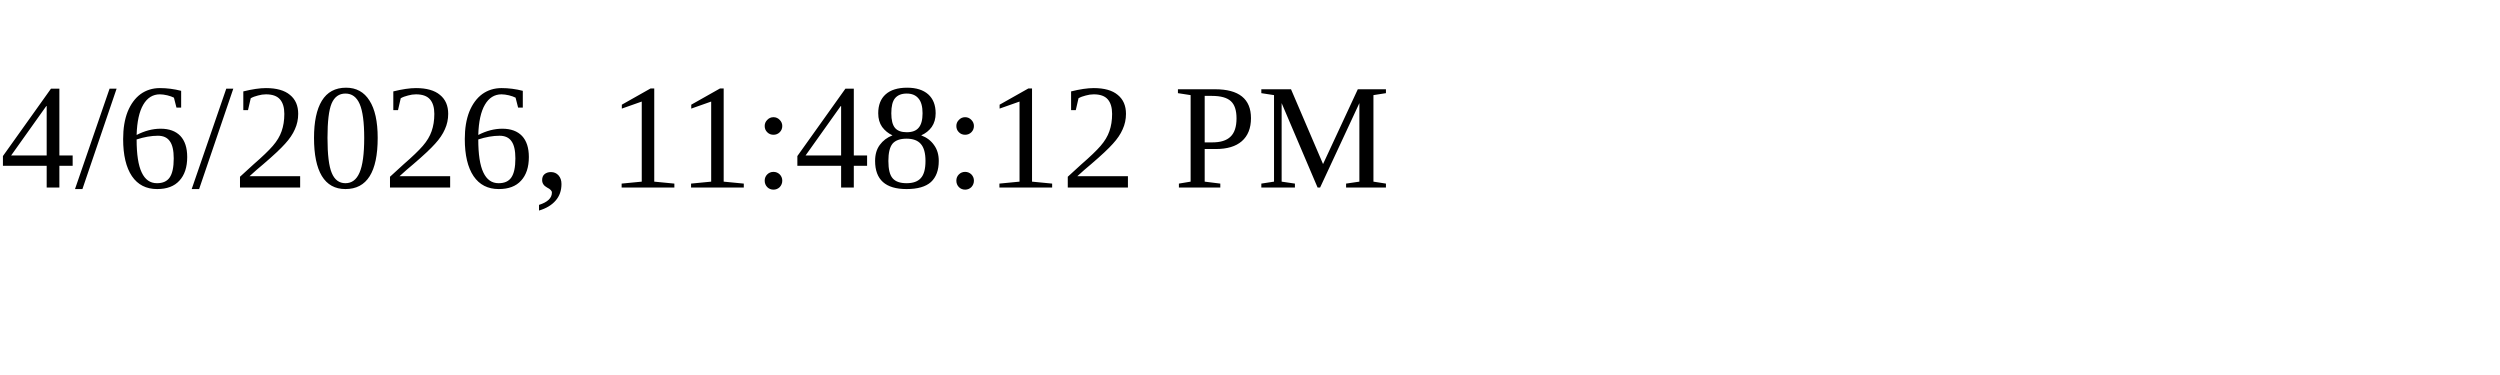
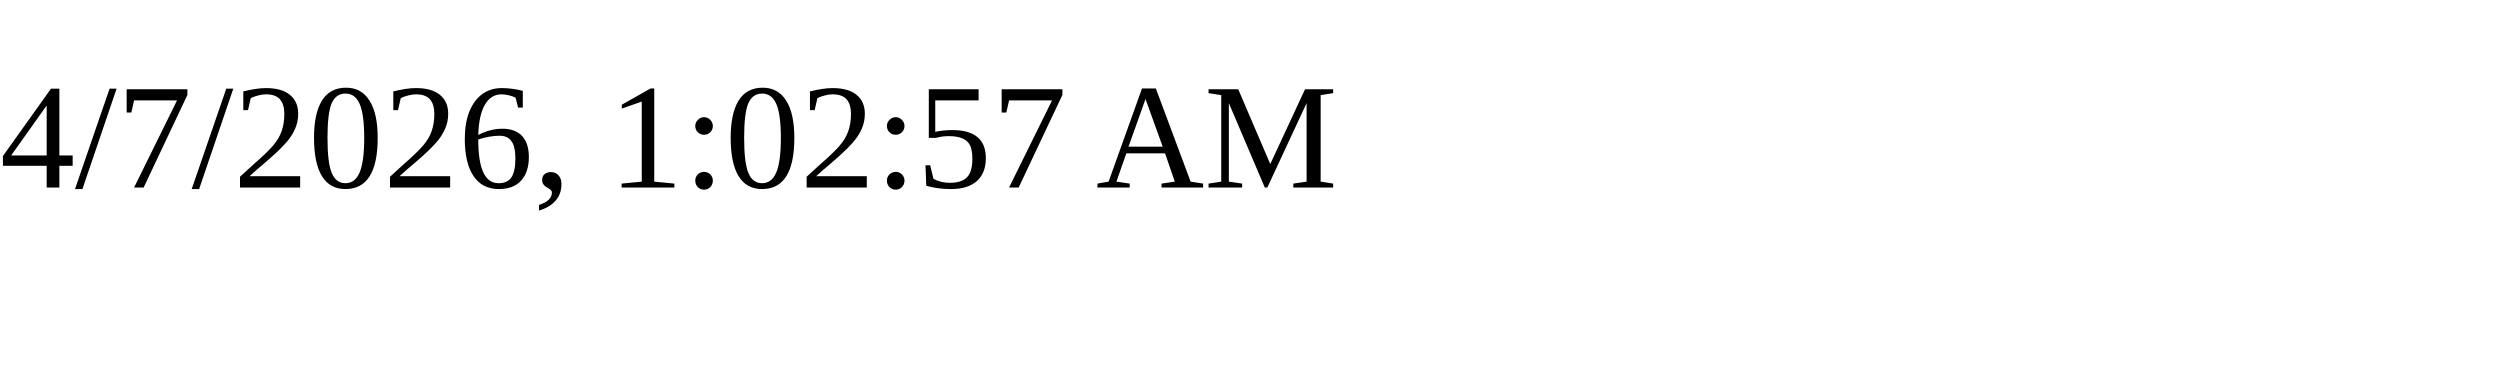
<svg xmlns="http://www.w3.org/2000/svg" height="30" width="200">
-   <text x="0" y="15">4/6/2026, 11:48:12 PM</text>
+   <text x="0" y="15">4/7/2026, 1:02:57 AM</text>
</svg>
